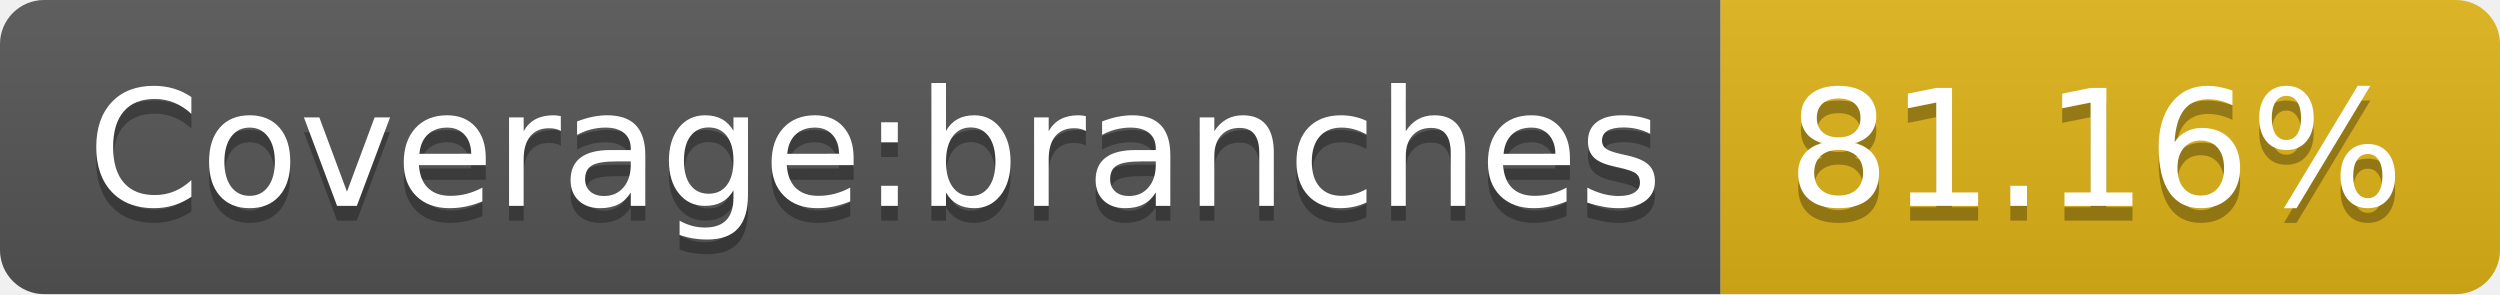
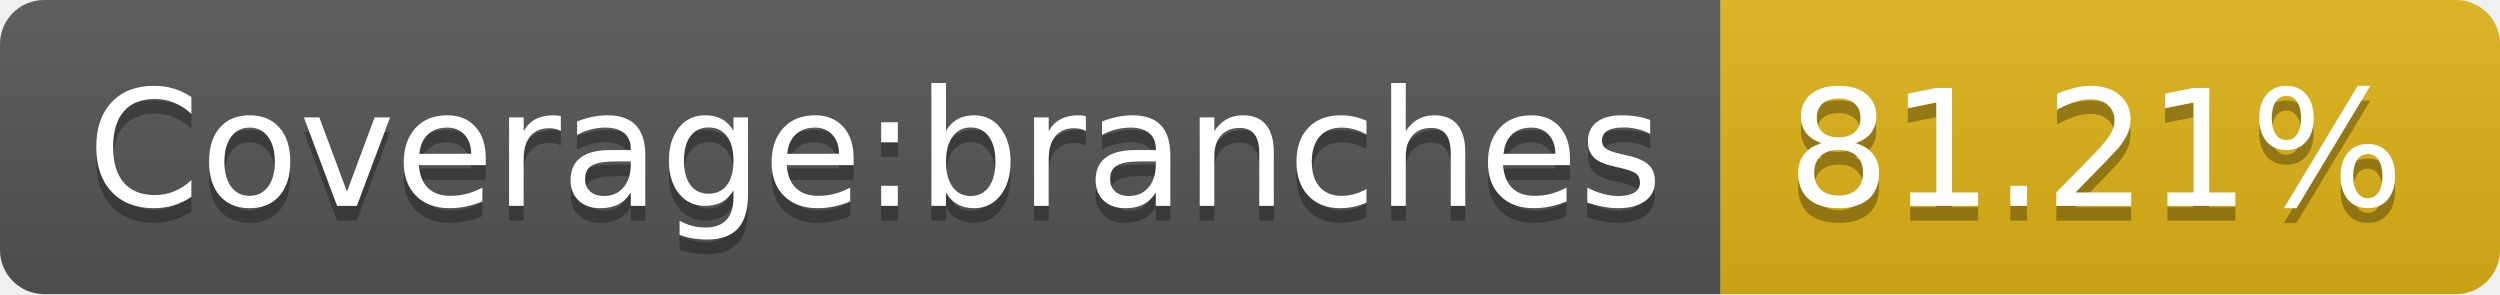
- <svg xmlns="http://www.w3.org/2000/svg" width="170" height="20" role="img" aria-label="Coverage:branches: 81.16%">
+ <svg xmlns="http://www.w3.org/2000/svg" width="170" height="20" role="img" aria-label="Coverage:branches: 81.21%">
  <linearGradient id="s" x2="0" y2="100%">
    <stop offset="0" stop-color="#bbb" stop-opacity=".1" />
    <stop offset="1" stop-opacity=".1" />
  </linearGradient>
  <clipPath id="r">
    <rect width="170" height="20" rx="3" fill="#fff" />
  </clipPath>
  <g clip-path="url(#r)">
    <rect width="117" height="20" fill="#555" />
    <rect x="117" width="53" height="20" fill="#dfb317" />
    <rect width="170" height="20" fill="url(#s)" />
  </g>
  <g fill="#fff" text-anchor="middle" font-family="Verdana,Geneva,DejaVu Sans,sans-serif" text-rendering="geometricPrecision" font-size="110">
    <text aria-hidden="true" x="595" y="150" fill="#010101" fill-opacity=".3" transform="scale(.1)" textLength="1070">Coverage:branches</text>
    <text x="595" y="140" transform="scale(.1)" fill="#fff" textLength="1070">Coverage:branches</text>
-     <text aria-hidden="true" x="1425" y="150" fill="#010101" fill-opacity=".3" transform="scale(.1)" textLength="430">81.16%</text>
-     <text x="1425" y="140" transform="scale(.1)" fill="#fff" textLength="430">81.16%</text>
+     <text aria-hidden="true" x="1425" y="150" fill="#010101" fill-opacity=".3" transform="scale(.1)" textLength="430">81.21%</text>
+     <text x="1425" y="140" transform="scale(.1)" fill="#fff" textLength="430">81.21%</text>
  </g>
</svg>
